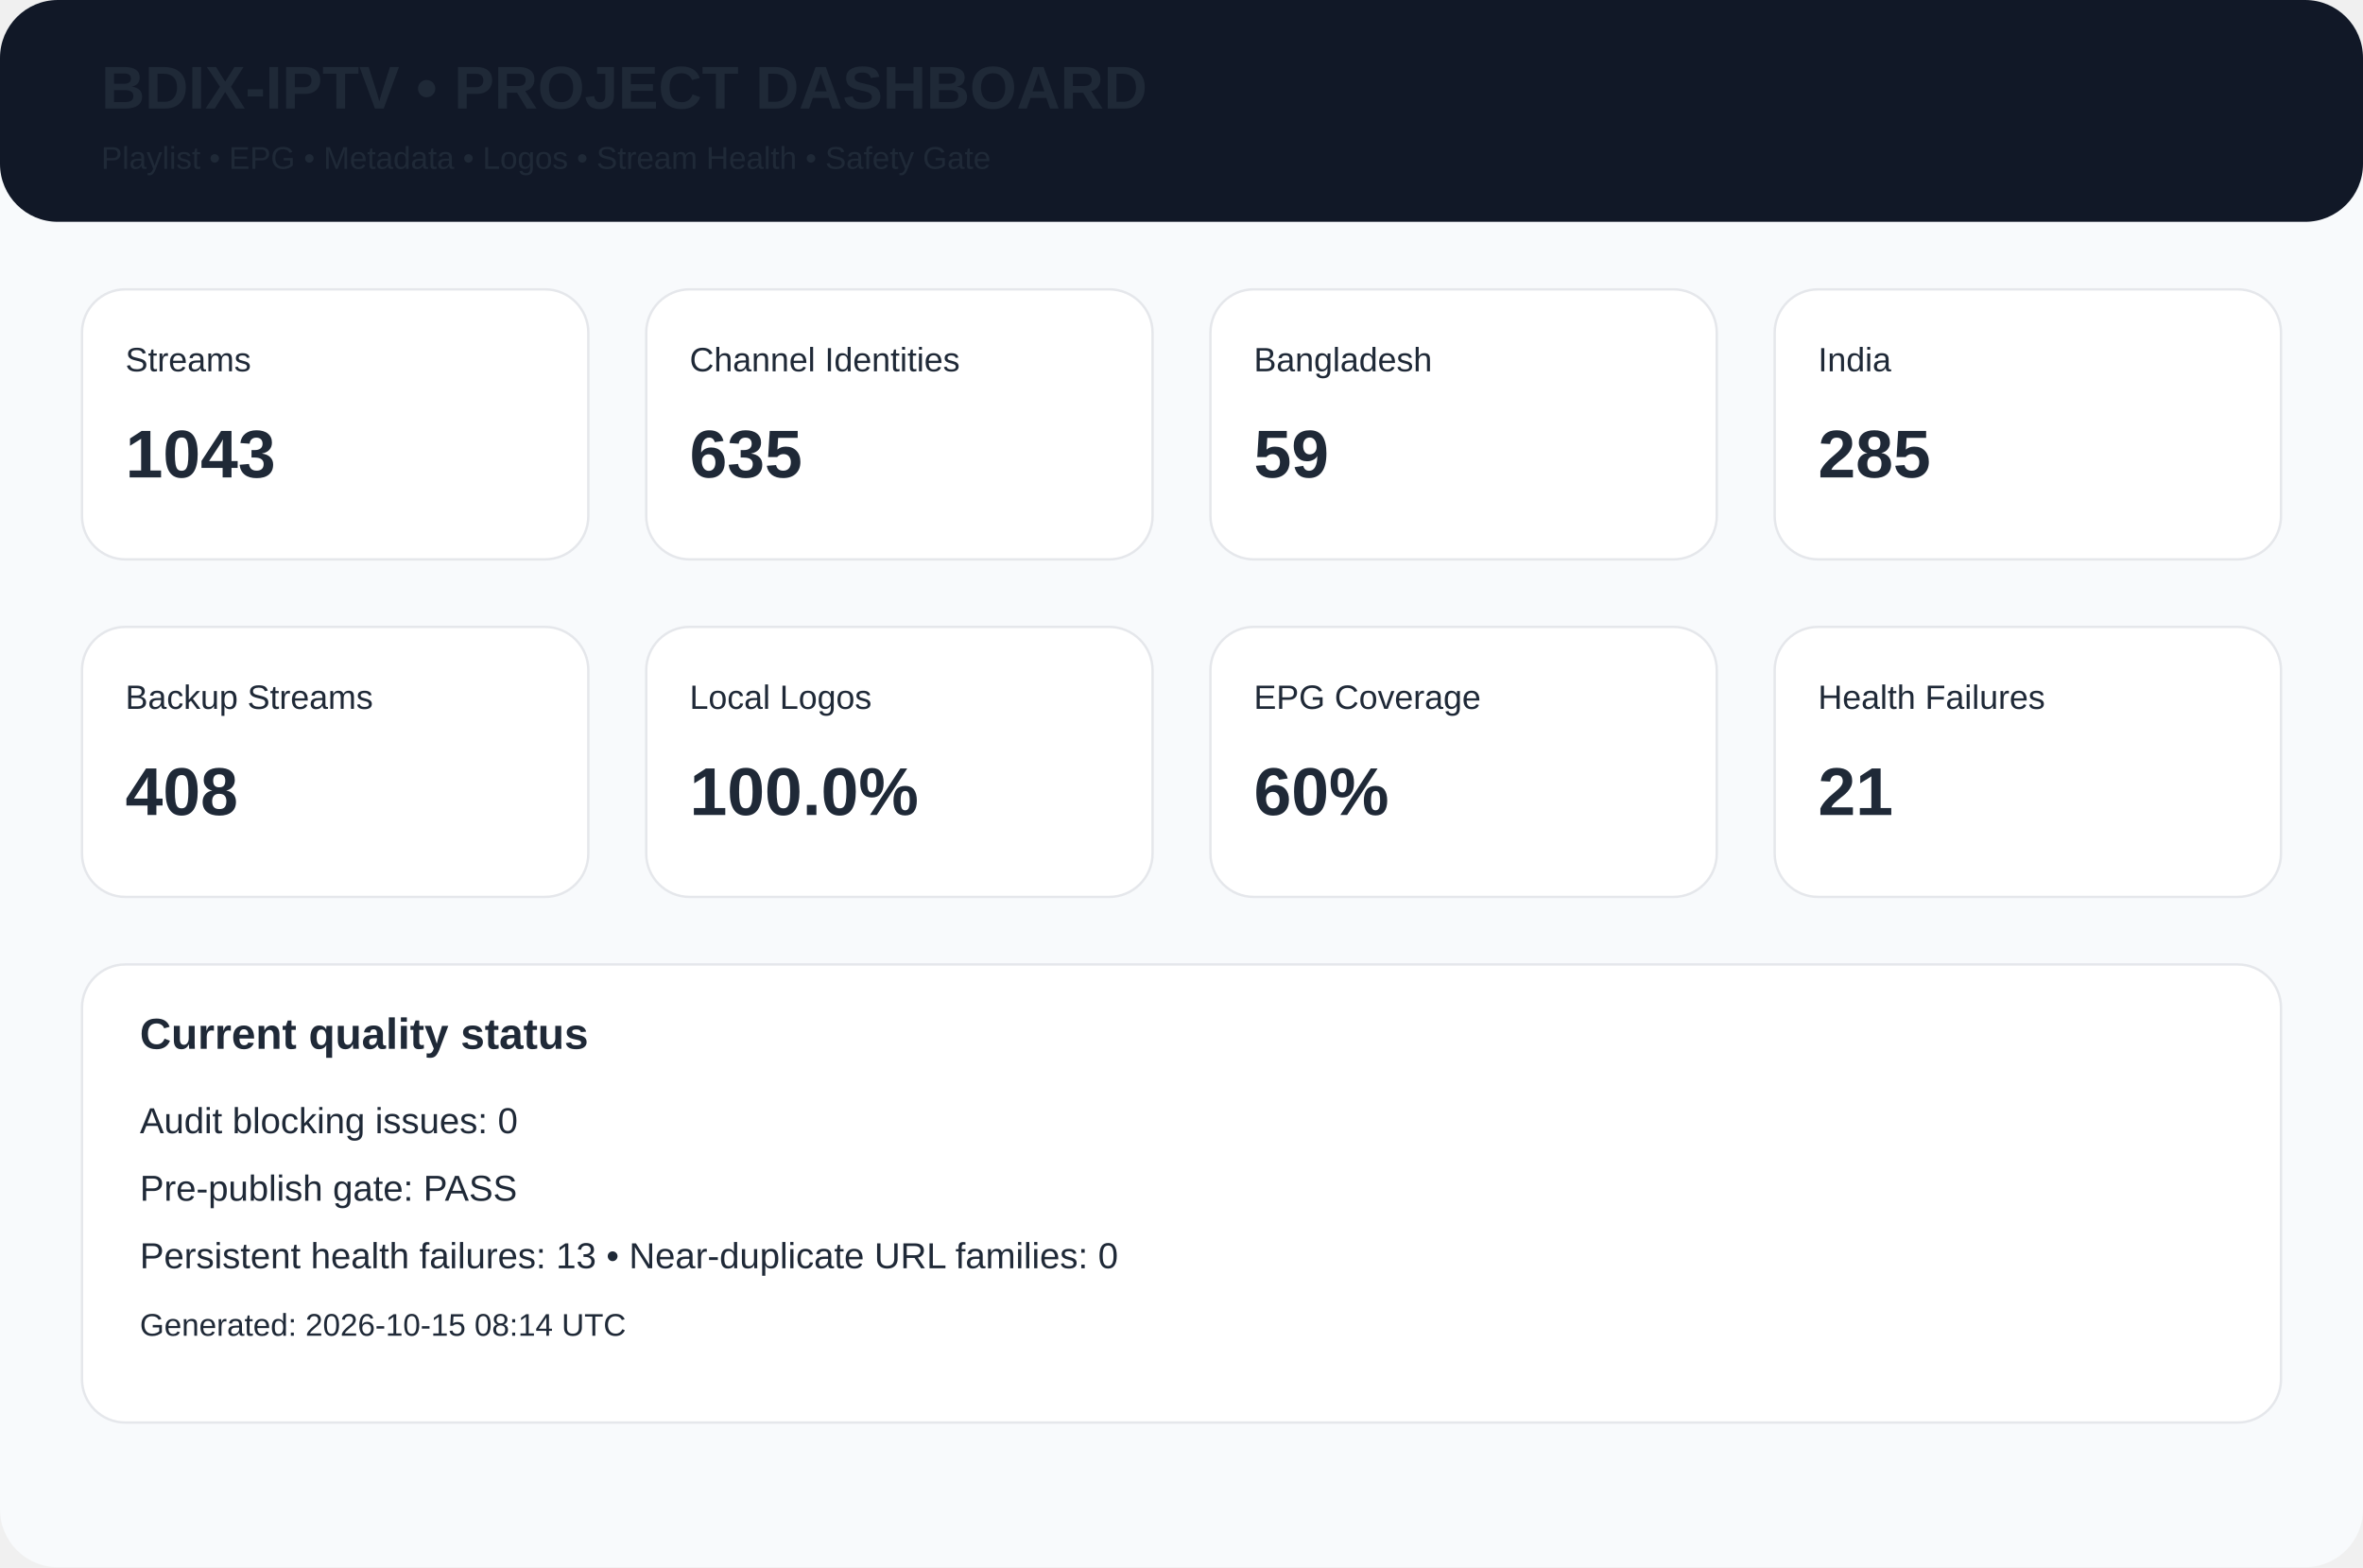
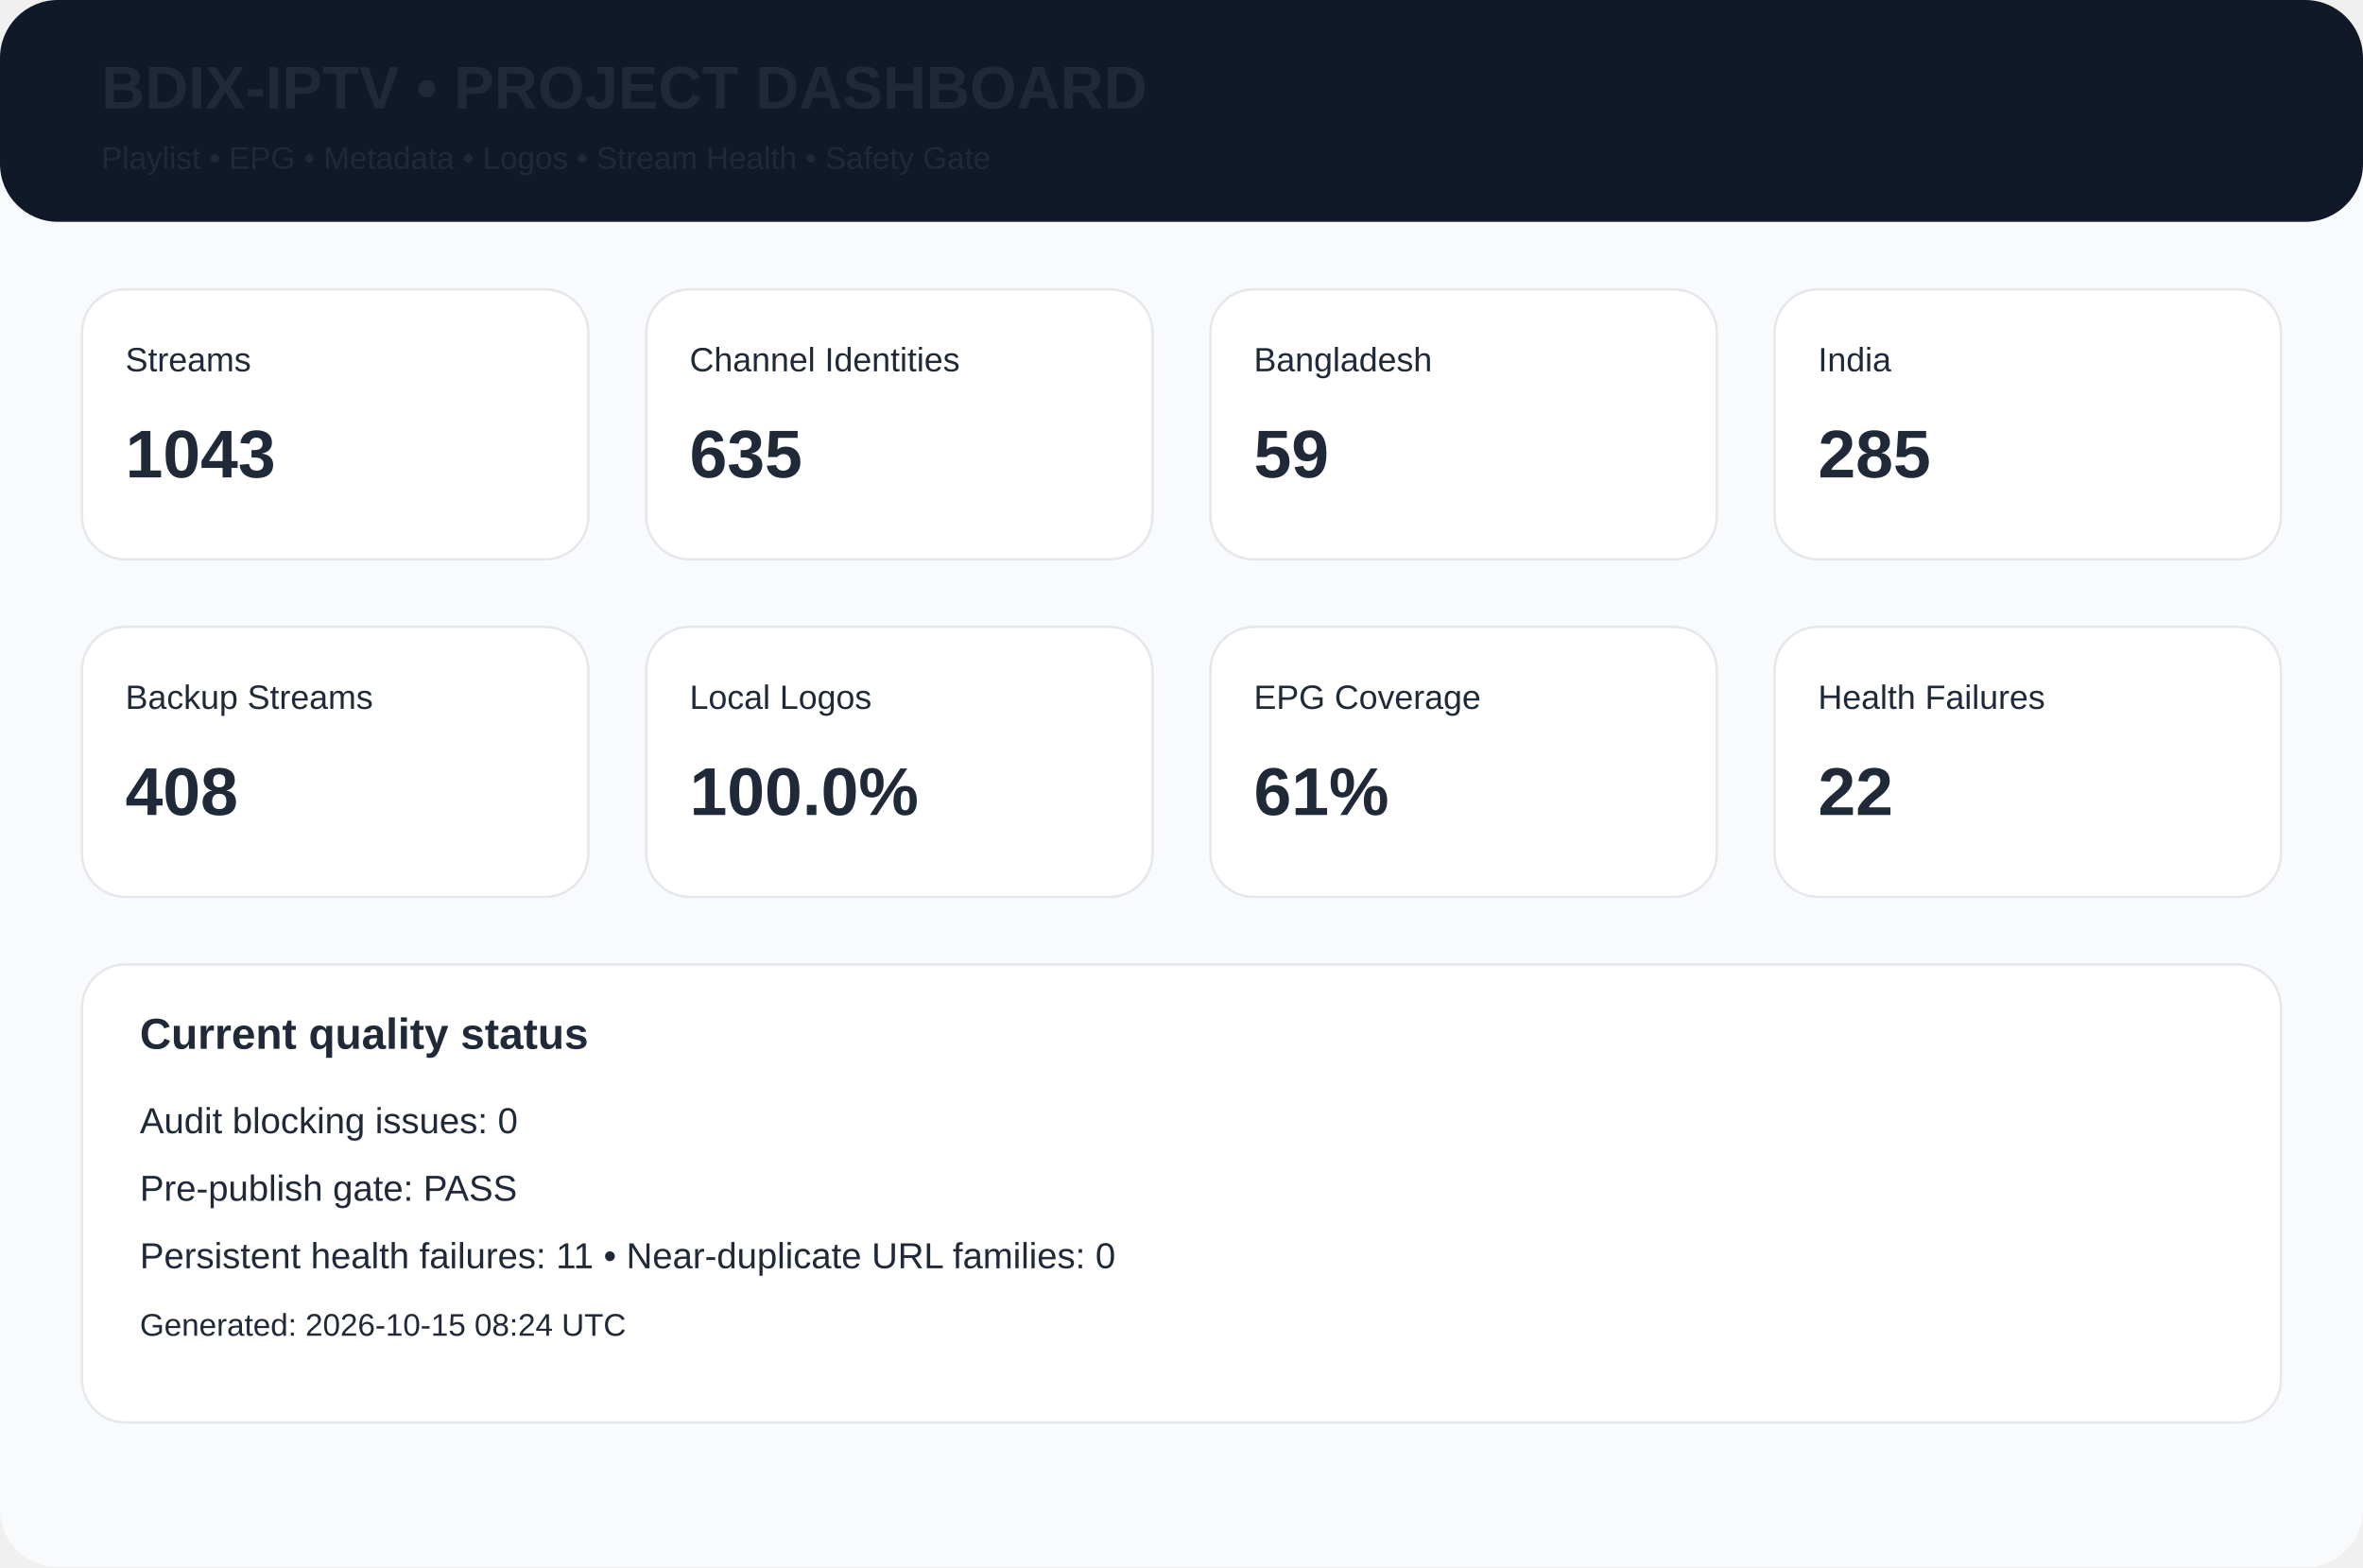
<svg xmlns="http://www.w3.org/2000/svg" width="980" height="650" viewBox="0 0 980 650">
  <rect width="980" height="650" rx="24" fill="#f8fafc" />
  <rect width="980" height="92" rx="24" fill="#111827" />
  <text x="42" y="45" font-family="Arial,Helvetica,sans-serif" font-size="25px" font-weight="700" fill="#1f2937">BDIX-IPTV • PROJECT DASHBOARD</text>
  <text x="42" y="70" font-family="Arial,Helvetica,sans-serif" font-size="13px" font-weight="400" fill="#1f2937">Playlist • EPG • Metadata • Logos • Stream Health • Safety Gate</text>
  <rect x="34" y="120" width="210" height="112" rx="18" fill="white" stroke="#e5e7eb" />
  <text x="52" y="154" font-family="Arial,Helvetica,sans-serif" font-size="14px" font-weight="400" fill="#1f2937">Streams</text>
  <text x="52" y="198" font-family="Arial,Helvetica,sans-serif" font-size="28px" font-weight="700" fill="#1f2937">1043</text>
  <rect x="268" y="120" width="210" height="112" rx="18" fill="white" stroke="#e5e7eb" />
  <text x="286" y="154" font-family="Arial,Helvetica,sans-serif" font-size="14px" font-weight="400" fill="#1f2937">Channel Identities</text>
  <text x="286" y="198" font-family="Arial,Helvetica,sans-serif" font-size="28px" font-weight="700" fill="#1f2937">635</text>
  <rect x="502" y="120" width="210" height="112" rx="18" fill="white" stroke="#e5e7eb" />
  <text x="520" y="154" font-family="Arial,Helvetica,sans-serif" font-size="14px" font-weight="400" fill="#1f2937">Bangladesh</text>
  <text x="520" y="198" font-family="Arial,Helvetica,sans-serif" font-size="28px" font-weight="700" fill="#1f2937">59</text>
  <rect x="736" y="120" width="210" height="112" rx="18" fill="white" stroke="#e5e7eb" />
  <text x="754" y="154" font-family="Arial,Helvetica,sans-serif" font-size="14px" font-weight="400" fill="#1f2937">India</text>
  <text x="754" y="198" font-family="Arial,Helvetica,sans-serif" font-size="28px" font-weight="700" fill="#1f2937">285</text>
  <rect x="34" y="260" width="210" height="112" rx="18" fill="white" stroke="#e5e7eb" />
  <text x="52" y="294" font-family="Arial,Helvetica,sans-serif" font-size="14px" font-weight="400" fill="#1f2937">Backup Streams</text>
  <text x="52" y="338" font-family="Arial,Helvetica,sans-serif" font-size="28px" font-weight="700" fill="#1f2937">408</text>
  <rect x="268" y="260" width="210" height="112" rx="18" fill="white" stroke="#e5e7eb" />
  <text x="286" y="294" font-family="Arial,Helvetica,sans-serif" font-size="14px" font-weight="400" fill="#1f2937">Local Logos</text>
  <text x="286" y="338" font-family="Arial,Helvetica,sans-serif" font-size="28px" font-weight="700" fill="#1f2937">100.0%</text>
  <rect x="502" y="260" width="210" height="112" rx="18" fill="white" stroke="#e5e7eb" />
  <text x="520" y="294" font-family="Arial,Helvetica,sans-serif" font-size="14px" font-weight="400" fill="#1f2937">EPG Coverage</text>
-   <text x="520" y="338" font-family="Arial,Helvetica,sans-serif" font-size="28px" font-weight="700" fill="#1f2937">60%</text>
+   <text x="520" y="338" font-family="Arial,Helvetica,sans-serif" font-size="28px" font-weight="700" fill="#1f2937">61%</text>
  <rect x="736" y="260" width="210" height="112" rx="18" fill="white" stroke="#e5e7eb" />
  <text x="754" y="294" font-family="Arial,Helvetica,sans-serif" font-size="14px" font-weight="400" fill="#1f2937">Health Failures</text>
-   <text x="754" y="338" font-family="Arial,Helvetica,sans-serif" font-size="28px" font-weight="700" fill="#1f2937">21</text>
+   <text x="754" y="338" font-family="Arial,Helvetica,sans-serif" font-size="28px" font-weight="700" fill="#1f2937">22</text>
  <rect x="34" y="400" width="912" height="190" rx="18" fill="white" stroke="#e5e7eb" />
  <text x="58" y="435" font-family="Arial,Helvetica,sans-serif" font-size="18px" font-weight="700" fill="#1f2937">Current quality status</text>
  <text x="58" y="470" font-family="Arial,Helvetica,sans-serif" font-size="15px" font-weight="400" fill="#1f2937">Audit blocking issues: 0</text>
  <text x="58" y="498" font-family="Arial,Helvetica,sans-serif" font-size="15px" font-weight="400" fill="#1f2937">Pre-publish gate: PASS</text>
-   <text x="58" y="526" font-family="Arial,Helvetica,sans-serif" font-size="15px" font-weight="400" fill="#1f2937">Persistent health failures: 13 • Near-duplicate URL families: 0</text>
-   <text x="58" y="554" font-family="Arial,Helvetica,sans-serif" font-size="13px" font-weight="400" fill="#1f2937">Generated: 2026-10-15 08:14 UTC</text>
+   <text x="58" y="526" font-family="Arial,Helvetica,sans-serif" font-size="15px" font-weight="400" fill="#1f2937">Persistent health failures: 11 • Near-duplicate URL families: 0</text>
+   <text x="58" y="554" font-family="Arial,Helvetica,sans-serif" font-size="13px" font-weight="400" fill="#1f2937">Generated: 2026-10-15 08:24 UTC</text>
</svg>
